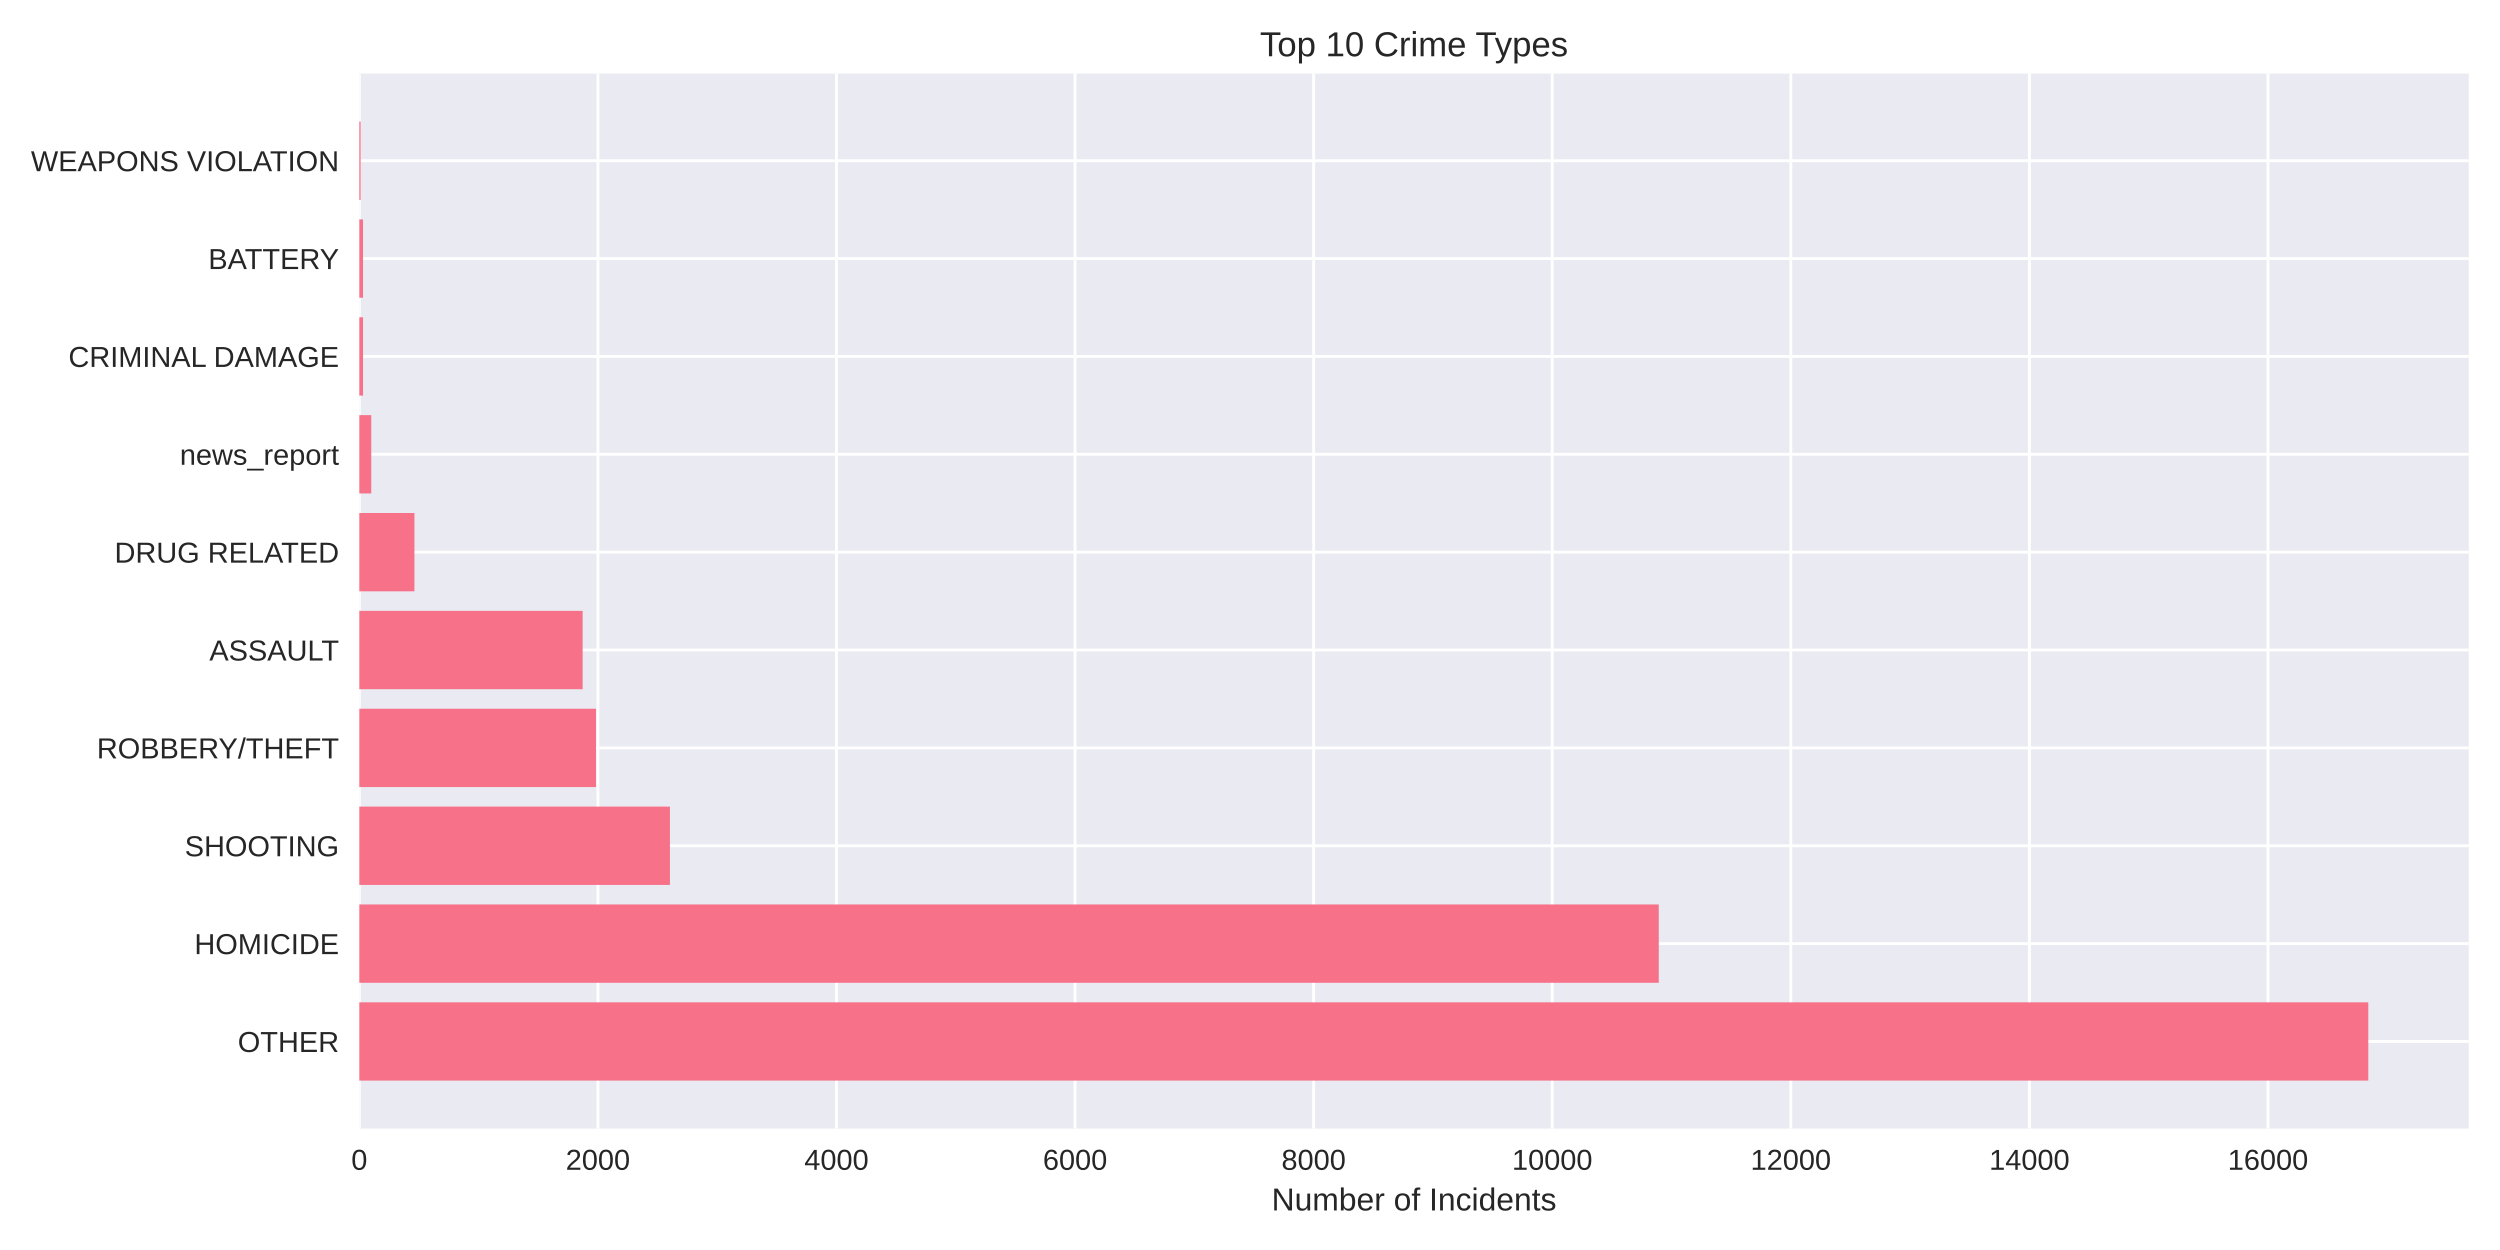
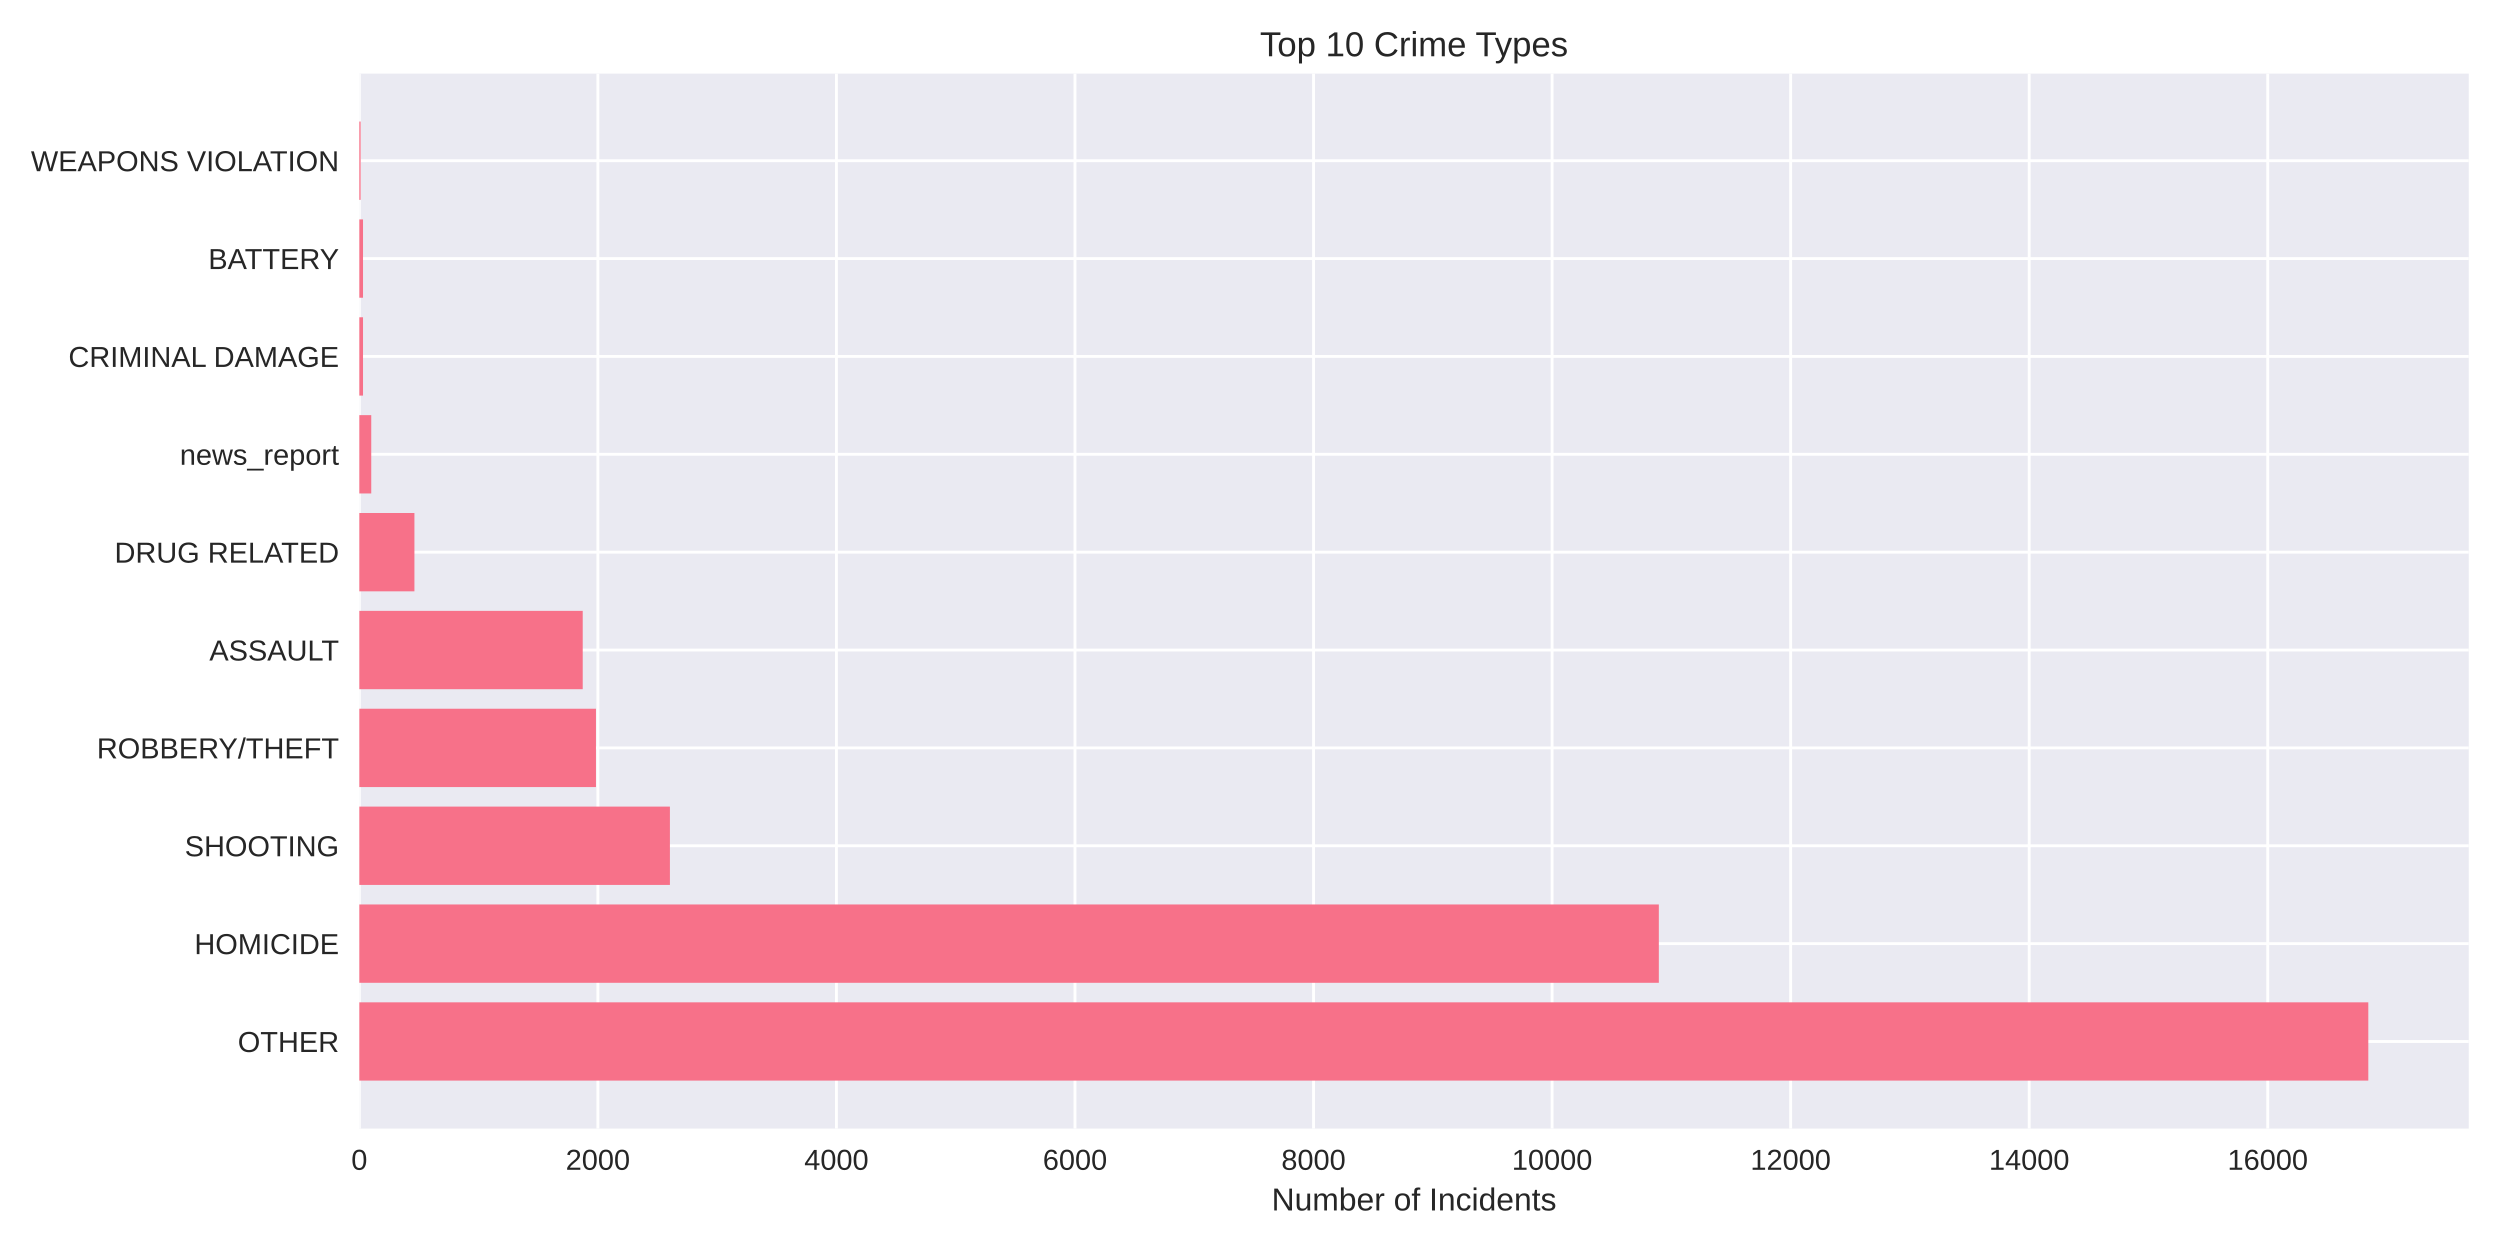
<svg xmlns="http://www.w3.org/2000/svg" width="864pt" height="432pt" viewBox="0 0 864 432" version="1.1">
  <defs>
    <style type="text/css">*{stroke-linejoin: round; stroke-linecap: butt}</style>
  </defs>
  <g id="figure_1">
    <g id="patch_1">
      <path d="M 0 432  L 864 432  L 864 0  L 0 0  z " style="fill: #ffffff" />
    </g>
    <g id="axes_1">
      <g id="patch_2">
        <path d="M 124.18 390.04  L 853.2 390.04  L 853.2 25.44  L 124.18 25.44  z " style="fill: #eaeaf2" />
      </g>
      <g id="matplotlib.axis_1">
        <g id="xtick_1">
          <g id="line2d_1">
-             <path d="M 124.18 390.04  L 124.18 25.44  " clip-path="url(#pfa4150967b)" style="fill: none; stroke: #ffffff; stroke-linecap: round" />
+             <path d="M 124.18 390.04  L 124.18 25.44  " clip-path="url(#p3912c5c210)" style="fill: none; stroke: #ffffff; stroke-linecap: round" />
          </g>
          <g id="line2d_2" />
          <g id="text_1">
            <text style="fill: #262626; font: 10px 'Arial', 'Liberation Sans', 'DejaVu Sans', 'Bitstream Vera Sans', sans-serif; text-anchor: middle" x="124.18" y="404.287" transform="rotate(-0 124.18 404.2869)">0</text>
          </g>
        </g>
        <g id="xtick_2">
          <g id="line2d_3">
-             <path d="M 206.634 390.04  L 206.634 25.44  " clip-path="url(#pfa4150967b)" style="fill: none; stroke: #ffffff; stroke-linecap: round" />
+             <path d="M 206.624 390.04  L 206.624 25.44  " clip-path="url(#p3912c5c210)" style="fill: none; stroke: #ffffff; stroke-linecap: round" />
          </g>
          <g id="line2d_4" />
          <g id="text_2">
-             <text style="fill: #262626; font: 10px 'Arial', 'Liberation Sans', 'DejaVu Sans', 'Bitstream Vera Sans', sans-serif; text-anchor: middle" x="206.634" y="404.287" transform="rotate(-0 206.6341 404.2869)">2000</text>
+             <text style="fill: #262626; font: 10px 'Arial', 'Liberation Sans', 'DejaVu Sans', 'Bitstream Vera Sans', sans-serif; text-anchor: middle" x="206.624" y="404.287" transform="rotate(-0 206.6243 404.2869)">2000</text>
          </g>
        </g>
        <g id="xtick_3">
          <g id="line2d_5">
-             <path d="M 289.088 390.04  L 289.088 25.44  " clip-path="url(#pfa4150967b)" style="fill: none; stroke: #ffffff; stroke-linecap: round" />
+             <path d="M 289.069 390.04  L 289.069 25.44  " clip-path="url(#p3912c5c210)" style="fill: none; stroke: #ffffff; stroke-linecap: round" />
          </g>
          <g id="line2d_6" />
          <g id="text_3">
-             <text style="fill: #262626; font: 10px 'Arial', 'Liberation Sans', 'DejaVu Sans', 'Bitstream Vera Sans', sans-serif; text-anchor: middle" x="289.088" y="404.287" transform="rotate(-0 289.0882 404.2869)">4000</text>
+             <text style="fill: #262626; font: 10px 'Arial', 'Liberation Sans', 'DejaVu Sans', 'Bitstream Vera Sans', sans-serif; text-anchor: middle" x="289.069" y="404.287" transform="rotate(-0 289.0686 404.2869)">4000</text>
          </g>
        </g>
        <g id="xtick_4">
          <g id="line2d_7">
-             <path d="M 371.542 390.04  L 371.542 25.44  " clip-path="url(#pfa4150967b)" style="fill: none; stroke: #ffffff; stroke-linecap: round" />
+             <path d="M 371.513 390.04  L 371.513 25.44  " clip-path="url(#p3912c5c210)" style="fill: none; stroke: #ffffff; stroke-linecap: round" />
          </g>
          <g id="line2d_8" />
          <g id="text_4">
-             <text style="fill: #262626; font: 10px 'Arial', 'Liberation Sans', 'DejaVu Sans', 'Bitstream Vera Sans', sans-serif; text-anchor: middle" x="371.542" y="404.287" transform="rotate(-0 371.5423 404.2869)">6000</text>
+             <text style="fill: #262626; font: 10px 'Arial', 'Liberation Sans', 'DejaVu Sans', 'Bitstream Vera Sans', sans-serif; text-anchor: middle" x="371.513" y="404.287" transform="rotate(-0 371.5129 404.2869)">6000</text>
          </g>
        </g>
        <g id="xtick_5">
          <g id="line2d_9">
-             <path d="M 453.996 390.04  L 453.996 25.44  " clip-path="url(#pfa4150967b)" style="fill: none; stroke: #ffffff; stroke-linecap: round" />
+             <path d="M 453.957 390.04  L 453.957 25.44  " clip-path="url(#p3912c5c210)" style="fill: none; stroke: #ffffff; stroke-linecap: round" />
          </g>
          <g id="line2d_10" />
          <g id="text_5">
-             <text style="fill: #262626; font: 10px 'Arial', 'Liberation Sans', 'DejaVu Sans', 'Bitstream Vera Sans', sans-serif; text-anchor: middle" x="453.996" y="404.287" transform="rotate(-0 453.9964 404.2869)">8000</text>
+             <text style="fill: #262626; font: 10px 'Arial', 'Liberation Sans', 'DejaVu Sans', 'Bitstream Vera Sans', sans-serif; text-anchor: middle" x="453.957" y="404.287" transform="rotate(-0 453.9572 404.2869)">8000</text>
          </g>
        </g>
        <g id="xtick_6">
          <g id="line2d_11">
-             <path d="M 536.451 390.04  L 536.451 25.44  " clip-path="url(#pfa4150967b)" style="fill: none; stroke: #ffffff; stroke-linecap: round" />
+             <path d="M 536.402 390.04  L 536.402 25.44  " clip-path="url(#p3912c5c210)" style="fill: none; stroke: #ffffff; stroke-linecap: round" />
          </g>
          <g id="line2d_12" />
          <g id="text_6">
-             <text style="fill: #262626; font: 10px 'Arial', 'Liberation Sans', 'DejaVu Sans', 'Bitstream Vera Sans', sans-serif; text-anchor: middle" x="536.451" y="404.287" transform="rotate(-0 536.4505 404.2869)">10000</text>
+             <text style="fill: #262626; font: 10px 'Arial', 'Liberation Sans', 'DejaVu Sans', 'Bitstream Vera Sans', sans-serif; text-anchor: middle" x="536.402" y="404.287" transform="rotate(-0 536.4016 404.2869)">10000</text>
          </g>
        </g>
        <g id="xtick_7">
          <g id="line2d_13">
-             <path d="M 618.905 390.04  L 618.905 25.44  " clip-path="url(#pfa4150967b)" style="fill: none; stroke: #ffffff; stroke-linecap: round" />
+             <path d="M 618.846 390.04  L 618.846 25.44  " clip-path="url(#p3912c5c210)" style="fill: none; stroke: #ffffff; stroke-linecap: round" />
          </g>
          <g id="line2d_14" />
          <g id="text_7">
-             <text style="fill: #262626; font: 10px 'Arial', 'Liberation Sans', 'DejaVu Sans', 'Bitstream Vera Sans', sans-serif; text-anchor: middle" x="618.905" y="404.287" transform="rotate(-0 618.9046 404.2869)">12000</text>
+             <text style="fill: #262626; font: 10px 'Arial', 'Liberation Sans', 'DejaVu Sans', 'Bitstream Vera Sans', sans-serif; text-anchor: middle" x="618.846" y="404.287" transform="rotate(-0 618.8459 404.2869)">12000</text>
          </g>
        </g>
        <g id="xtick_8">
          <g id="line2d_15">
-             <path d="M 701.359 390.04  L 701.359 25.44  " clip-path="url(#pfa4150967b)" style="fill: none; stroke: #ffffff; stroke-linecap: round" />
+             <path d="M 701.29 390.04  L 701.29 25.44  " clip-path="url(#p3912c5c210)" style="fill: none; stroke: #ffffff; stroke-linecap: round" />
          </g>
          <g id="line2d_16" />
          <g id="text_8">
-             <text style="fill: #262626; font: 10px 'Arial', 'Liberation Sans', 'DejaVu Sans', 'Bitstream Vera Sans', sans-serif; text-anchor: middle" x="701.359" y="404.287" transform="rotate(-0 701.3587 404.2869)">14000</text>
+             <text style="fill: #262626; font: 10px 'Arial', 'Liberation Sans', 'DejaVu Sans', 'Bitstream Vera Sans', sans-serif; text-anchor: middle" x="701.29" y="404.287" transform="rotate(-0 701.2902 404.2869)">14000</text>
          </g>
        </g>
        <g id="xtick_9">
          <g id="line2d_17">
-             <path d="M 783.813 390.04  L 783.813 25.44  " clip-path="url(#pfa4150967b)" style="fill: none; stroke: #ffffff; stroke-linecap: round" />
+             <path d="M 783.734 390.04  L 783.734 25.44  " clip-path="url(#p3912c5c210)" style="fill: none; stroke: #ffffff; stroke-linecap: round" />
          </g>
          <g id="line2d_18" />
          <g id="text_9">
-             <text style="fill: #262626; font: 10px 'Arial', 'Liberation Sans', 'DejaVu Sans', 'Bitstream Vera Sans', sans-serif; text-anchor: middle" x="783.813" y="404.287" transform="rotate(-0 783.8128 404.2869)">16000</text>
+             <text style="fill: #262626; font: 10px 'Arial', 'Liberation Sans', 'DejaVu Sans', 'Bitstream Vera Sans', sans-serif; text-anchor: middle" x="783.734" y="404.287" transform="rotate(-0 783.7345 404.2869)">16000</text>
          </g>
        </g>
        <g id="text_10">
          <text style="fill: #262626; font: 11px 'Arial', 'Liberation Sans', 'DejaVu Sans', 'Bitstream Vera Sans', sans-serif; text-anchor: middle" x="488.69" y="418.333" transform="rotate(-0 488.69 418.3334)">Number of Incidents</text>
        </g>
      </g>
      <g id="matplotlib.axis_2">
        <g id="ytick_1">
          <g id="line2d_19">
-             <path d="M 124.18 359.939  L 853.2 359.939  " clip-path="url(#pfa4150967b)" style="fill: none; stroke: #ffffff; stroke-linecap: round" />
+             <path d="M 124.18 359.939  L 853.2 359.939  " clip-path="url(#p3912c5c210)" style="fill: none; stroke: #ffffff; stroke-linecap: round" />
          </g>
          <g id="line2d_20" />
          <g id="text_11">
            <text style="fill: #262626; font: 10px 'Arial', 'Liberation Sans', 'DejaVu Sans', 'Bitstream Vera Sans', sans-serif; text-anchor: end" x="117.18" y="363.562" transform="rotate(-0 117.18 363.562)">OTHER</text>
          </g>
        </g>
        <g id="ytick_2">
          <g id="line2d_21">
-             <path d="M 124.18 326.117  L 853.2 326.117  " clip-path="url(#pfa4150967b)" style="fill: none; stroke: #ffffff; stroke-linecap: round" />
+             <path d="M 124.18 326.117  L 853.2 326.117  " clip-path="url(#p3912c5c210)" style="fill: none; stroke: #ffffff; stroke-linecap: round" />
          </g>
          <g id="line2d_22" />
          <g id="text_12">
            <text style="fill: #262626; font: 10px 'Arial', 'Liberation Sans', 'DejaVu Sans', 'Bitstream Vera Sans', sans-serif; text-anchor: end" x="117.18" y="329.74" transform="rotate(-0 117.18 329.7401)">HOMICIDE</text>
          </g>
        </g>
        <g id="ytick_3">
          <g id="line2d_23">
-             <path d="M 124.18 292.295  L 853.2 292.295  " clip-path="url(#pfa4150967b)" style="fill: none; stroke: #ffffff; stroke-linecap: round" />
+             <path d="M 124.18 292.295  L 853.2 292.295  " clip-path="url(#p3912c5c210)" style="fill: none; stroke: #ffffff; stroke-linecap: round" />
          </g>
          <g id="line2d_24" />
          <g id="text_13">
            <text style="fill: #262626; font: 10px 'Arial', 'Liberation Sans', 'DejaVu Sans', 'Bitstream Vera Sans', sans-serif; text-anchor: end" x="117.18" y="295.918" transform="rotate(-0 117.18 295.9182)">SHOOTING</text>
          </g>
        </g>
        <g id="ytick_4">
          <g id="line2d_25">
-             <path d="M 124.18 258.473  L 853.2 258.473  " clip-path="url(#pfa4150967b)" style="fill: none; stroke: #ffffff; stroke-linecap: round" />
+             <path d="M 124.18 258.473  L 853.2 258.473  " clip-path="url(#p3912c5c210)" style="fill: none; stroke: #ffffff; stroke-linecap: round" />
          </g>
          <g id="line2d_26" />
          <g id="text_14">
            <text style="fill: #262626; font: 10px 'Arial', 'Liberation Sans', 'DejaVu Sans', 'Bitstream Vera Sans', sans-serif; text-anchor: end" x="117.18" y="262.096" transform="rotate(-0 117.18 262.0963)">ROBBERY/THEFT</text>
          </g>
        </g>
        <g id="ytick_5">
          <g id="line2d_27">
-             <path d="M 124.18 224.651  L 853.2 224.651  " clip-path="url(#pfa4150967b)" style="fill: none; stroke: #ffffff; stroke-linecap: round" />
+             <path d="M 124.18 224.651  L 853.2 224.651  " clip-path="url(#p3912c5c210)" style="fill: none; stroke: #ffffff; stroke-linecap: round" />
          </g>
          <g id="line2d_28" />
          <g id="text_15">
            <text style="fill: #262626; font: 10px 'Arial', 'Liberation Sans', 'DejaVu Sans', 'Bitstream Vera Sans', sans-serif; text-anchor: end" x="117.18" y="228.274" transform="rotate(-0 117.18 228.2744)">ASSAULT</text>
          </g>
        </g>
        <g id="ytick_6">
          <g id="line2d_29">
-             <path d="M 124.18 190.829  L 853.2 190.829  " clip-path="url(#pfa4150967b)" style="fill: none; stroke: #ffffff; stroke-linecap: round" />
+             <path d="M 124.18 190.829  L 853.2 190.829  " clip-path="url(#p3912c5c210)" style="fill: none; stroke: #ffffff; stroke-linecap: round" />
          </g>
          <g id="line2d_30" />
          <g id="text_16">
            <text style="fill: #262626; font: 10px 'Arial', 'Liberation Sans', 'DejaVu Sans', 'Bitstream Vera Sans', sans-serif; text-anchor: end" x="117.18" y="194.452" transform="rotate(-0 117.18 194.4525)">DRUG RELATED</text>
          </g>
        </g>
        <g id="ytick_7">
          <g id="line2d_31">
-             <path d="M 124.18 157.007  L 853.2 157.007  " clip-path="url(#pfa4150967b)" style="fill: none; stroke: #ffffff; stroke-linecap: round" />
+             <path d="M 124.18 157.007  L 853.2 157.007  " clip-path="url(#p3912c5c210)" style="fill: none; stroke: #ffffff; stroke-linecap: round" />
          </g>
          <g id="line2d_32" />
          <g id="text_17">
            <text style="fill: #262626; font: 10px 'Arial', 'Liberation Sans', 'DejaVu Sans', 'Bitstream Vera Sans', sans-serif; text-anchor: end" x="117.18" y="160.631" transform="rotate(-0 117.18 160.6306)">news_report</text>
          </g>
        </g>
        <g id="ytick_8">
          <g id="line2d_33">
-             <path d="M 124.18 123.185  L 853.2 123.185  " clip-path="url(#pfa4150967b)" style="fill: none; stroke: #ffffff; stroke-linecap: round" />
+             <path d="M 124.18 123.185  L 853.2 123.185  " clip-path="url(#p3912c5c210)" style="fill: none; stroke: #ffffff; stroke-linecap: round" />
          </g>
          <g id="line2d_34" />
          <g id="text_18">
            <text style="fill: #262626; font: 10px 'Arial', 'Liberation Sans', 'DejaVu Sans', 'Bitstream Vera Sans', sans-serif; text-anchor: end" x="117.18" y="126.809" transform="rotate(-0 117.18 126.8087)">CRIMINAL DAMAGE</text>
          </g>
        </g>
        <g id="ytick_9">
          <g id="line2d_35">
-             <path d="M 124.18 89.363  L 853.2 89.363  " clip-path="url(#pfa4150967b)" style="fill: none; stroke: #ffffff; stroke-linecap: round" />
+             <path d="M 124.18 89.363  L 853.2 89.363  " clip-path="url(#p3912c5c210)" style="fill: none; stroke: #ffffff; stroke-linecap: round" />
          </g>
          <g id="line2d_36" />
          <g id="text_19">
            <text style="fill: #262626; font: 10px 'Arial', 'Liberation Sans', 'DejaVu Sans', 'Bitstream Vera Sans', sans-serif; text-anchor: end" x="117.18" y="92.987" transform="rotate(-0 117.18 92.98681)">BATTERY</text>
          </g>
        </g>
        <g id="ytick_10">
          <g id="line2d_37">
-             <path d="M 124.18 55.541  L 853.2 55.541  " clip-path="url(#pfa4150967b)" style="fill: none; stroke: #ffffff; stroke-linecap: round" />
+             <path d="M 124.18 55.541  L 853.2 55.541  " clip-path="url(#p3912c5c210)" style="fill: none; stroke: #ffffff; stroke-linecap: round" />
          </g>
          <g id="line2d_38" />
          <g id="text_20">
            <text style="fill: #262626; font: 10px 'Arial', 'Liberation Sans', 'DejaVu Sans', 'Bitstream Vera Sans', sans-serif; text-anchor: end" x="117.18" y="59.165" transform="rotate(-0 117.18 59.16492)">WEAPONS VIOLATION</text>
          </g>
        </g>
      </g>
      <g id="patch_3">
-         <path d="M 124.18 373.467  L 818.485 373.467  L 818.485 346.41  L 124.18 346.41  z " clip-path="url(#pfa4150967b)" style="fill: #f77189" />
+         <path d="M 124.18 373.467  L 818.485 373.467  L 818.485 346.41  L 124.18 346.41  z " clip-path="url(#p3912c5c210)" style="fill: #f77189" />
      </g>
      <g id="patch_4">
-         <path d="M 124.18 339.645  L 573.266 339.645  L 573.266 312.588  L 124.18 312.588  z " clip-path="url(#pfa4150967b)" style="fill: #f77189" />
+         <path d="M 124.18 339.645  L 573.295 339.645  L 573.295 312.588  L 124.18 312.588  z " clip-path="url(#p3912c5c210)" style="fill: #f77189" />
      </g>
      <g id="patch_5">
-         <path d="M 124.18 305.823  L 231.535 305.823  L 231.535 278.766  L 124.18 278.766  z " clip-path="url(#pfa4150967b)" style="fill: #f77189" />
+         <path d="M 124.18 305.823  L 231.522 305.823  L 231.522 278.766  L 124.18 278.766  z " clip-path="url(#p3912c5c210)" style="fill: #f77189" />
      </g>
      <g id="patch_6">
-         <path d="M 124.18 272.002  L 205.974 272.002  L 205.974 244.944  L 124.18 244.944  z " clip-path="url(#pfa4150967b)" style="fill: #f77189" />
+         <path d="M 124.18 272.002  L 205.965 272.002  L 205.965 244.944  L 124.18 244.944  z " clip-path="url(#p3912c5c210)" style="fill: #f77189" />
      </g>
      <g id="patch_7">
-         <path d="M 124.18 238.18  L 201.357 238.18  L 201.357 211.122  L 124.18 211.122  z " clip-path="url(#pfa4150967b)" style="fill: #f77189" />
+         <path d="M 124.18 238.18  L 201.389 238.18  L 201.389 211.122  L 124.18 211.122  z " clip-path="url(#p3912c5c210)" style="fill: #f77189" />
      </g>
      <g id="patch_8">
-         <path d="M 124.18 204.358  L 143.227 204.358  L 143.227 177.3  L 124.18 177.3  z " clip-path="url(#pfa4150967b)" style="fill: #f77189" />
+         <path d="M 124.18 204.358  L 143.225 204.358  L 143.225 177.3  L 124.18 177.3  z " clip-path="url(#p3912c5c210)" style="fill: #f77189" />
      </g>
      <g id="patch_9">
-         <path d="M 124.18 170.536  L 128.303 170.536  L 128.303 143.478  L 124.18 143.478  z " clip-path="url(#pfa4150967b)" style="fill: #f77189" />
+         <path d="M 124.18 170.536  L 128.302 170.536  L 128.302 143.478  L 124.18 143.478  z " clip-path="url(#p3912c5c210)" style="fill: #f77189" />
      </g>
      <g id="patch_10">
-         <path d="M 124.18 136.714  L 125.458 136.714  L 125.458 109.657  L 124.18 109.657  z " clip-path="url(#pfa4150967b)" style="fill: #f77189" />
+         <path d="M 124.18 136.714  L 125.458 136.714  L 125.458 109.657  L 124.18 109.657  z " clip-path="url(#p3912c5c210)" style="fill: #f77189" />
      </g>
      <g id="patch_11">
-         <path d="M 124.18 102.892  L 125.458 102.892  L 125.458 75.835  L 124.18 75.835  z " clip-path="url(#pfa4150967b)" style="fill: #f77189" />
+         <path d="M 124.18 102.892  L 125.458 102.892  L 125.458 75.835  L 124.18 75.835  z " clip-path="url(#p3912c5c210)" style="fill: #f77189" />
      </g>
      <g id="patch_12">
-         <path d="M 124.18 69.07  L 124.633 69.07  L 124.633 42.013  L 124.18 42.013  z " clip-path="url(#pfa4150967b)" style="fill: #f77189" />
+         <path d="M 124.18 69.07  L 124.633 69.07  L 124.633 42.013  L 124.18 42.013  z " clip-path="url(#p3912c5c210)" style="fill: #f77189" />
      </g>
      <g id="patch_13">
        <path d="M 124.18 390.04  L 124.18 25.44  " style="fill: none" />
      </g>
      <g id="patch_14">
        <path d="M 853.2 390.04  L 853.2 25.44  " style="fill: none" />
      </g>
      <g id="patch_15">
        <path d="M 124.18 390.04  L 853.2 390.04  " style="fill: none" />
      </g>
      <g id="patch_16">
        <path d="M 124.18 25.44  L 853.2 25.44  " style="fill: none" />
      </g>
      <g id="text_21">
        <text style="fill: #262626; font: 12px 'Arial', 'Liberation Sans', 'DejaVu Sans', 'Bitstream Vera Sans', sans-serif; text-anchor: middle" x="488.69" y="19.44" transform="rotate(-0 488.69 19.44)">Top 10 Crime Types</text>
      </g>
    </g>
  </g>
  <defs>
-     <clipPath id="pfa4150967b">
+     <clipPath id="p3912c5c210">
      <rect x="124.18" y="25.44" width="729.02" height="364.6" />
    </clipPath>
  </defs>
</svg>
